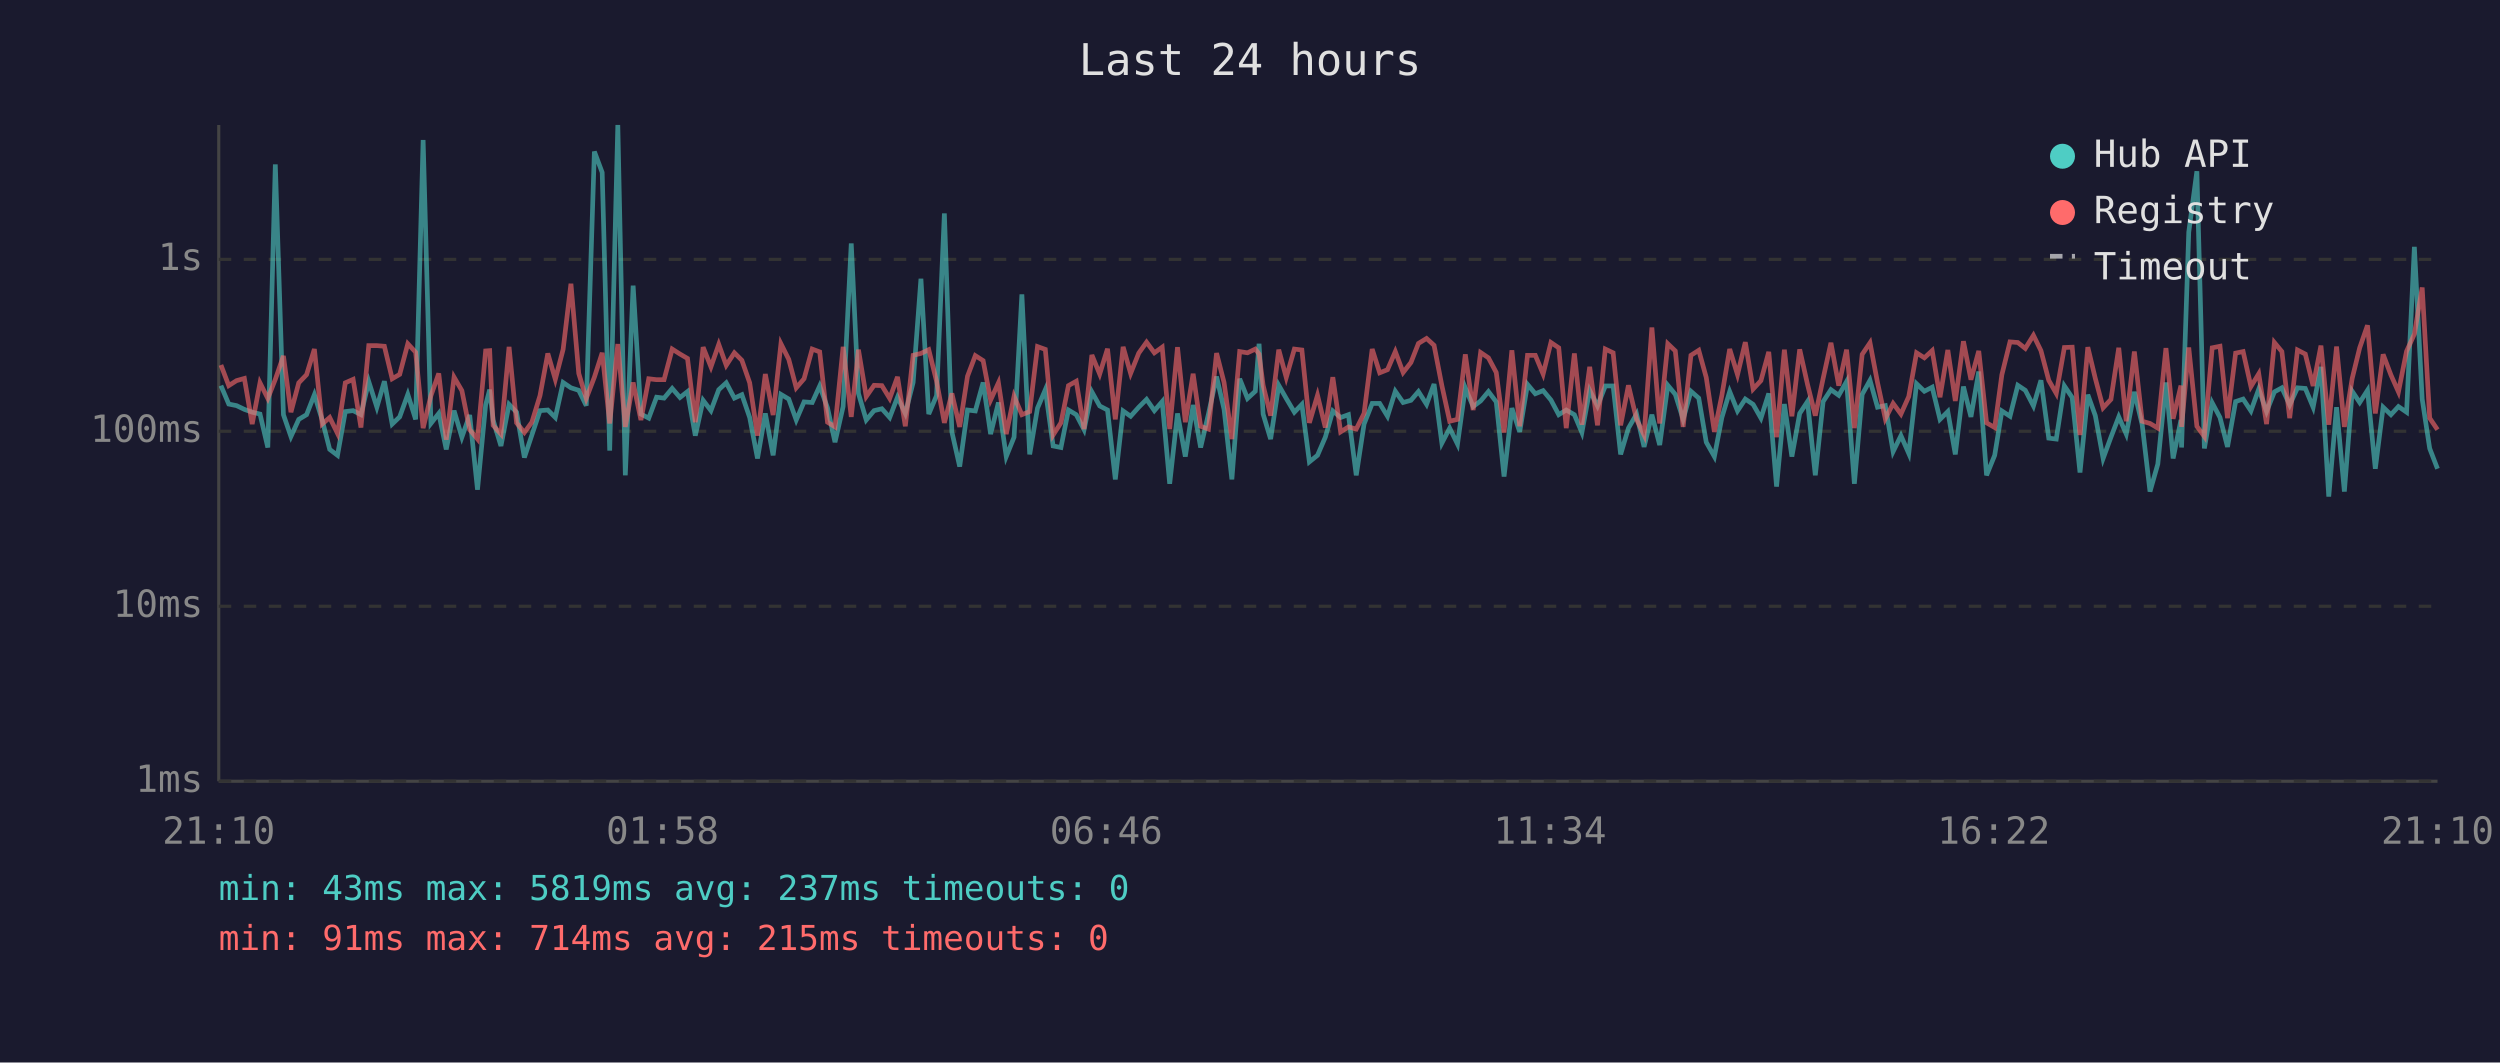
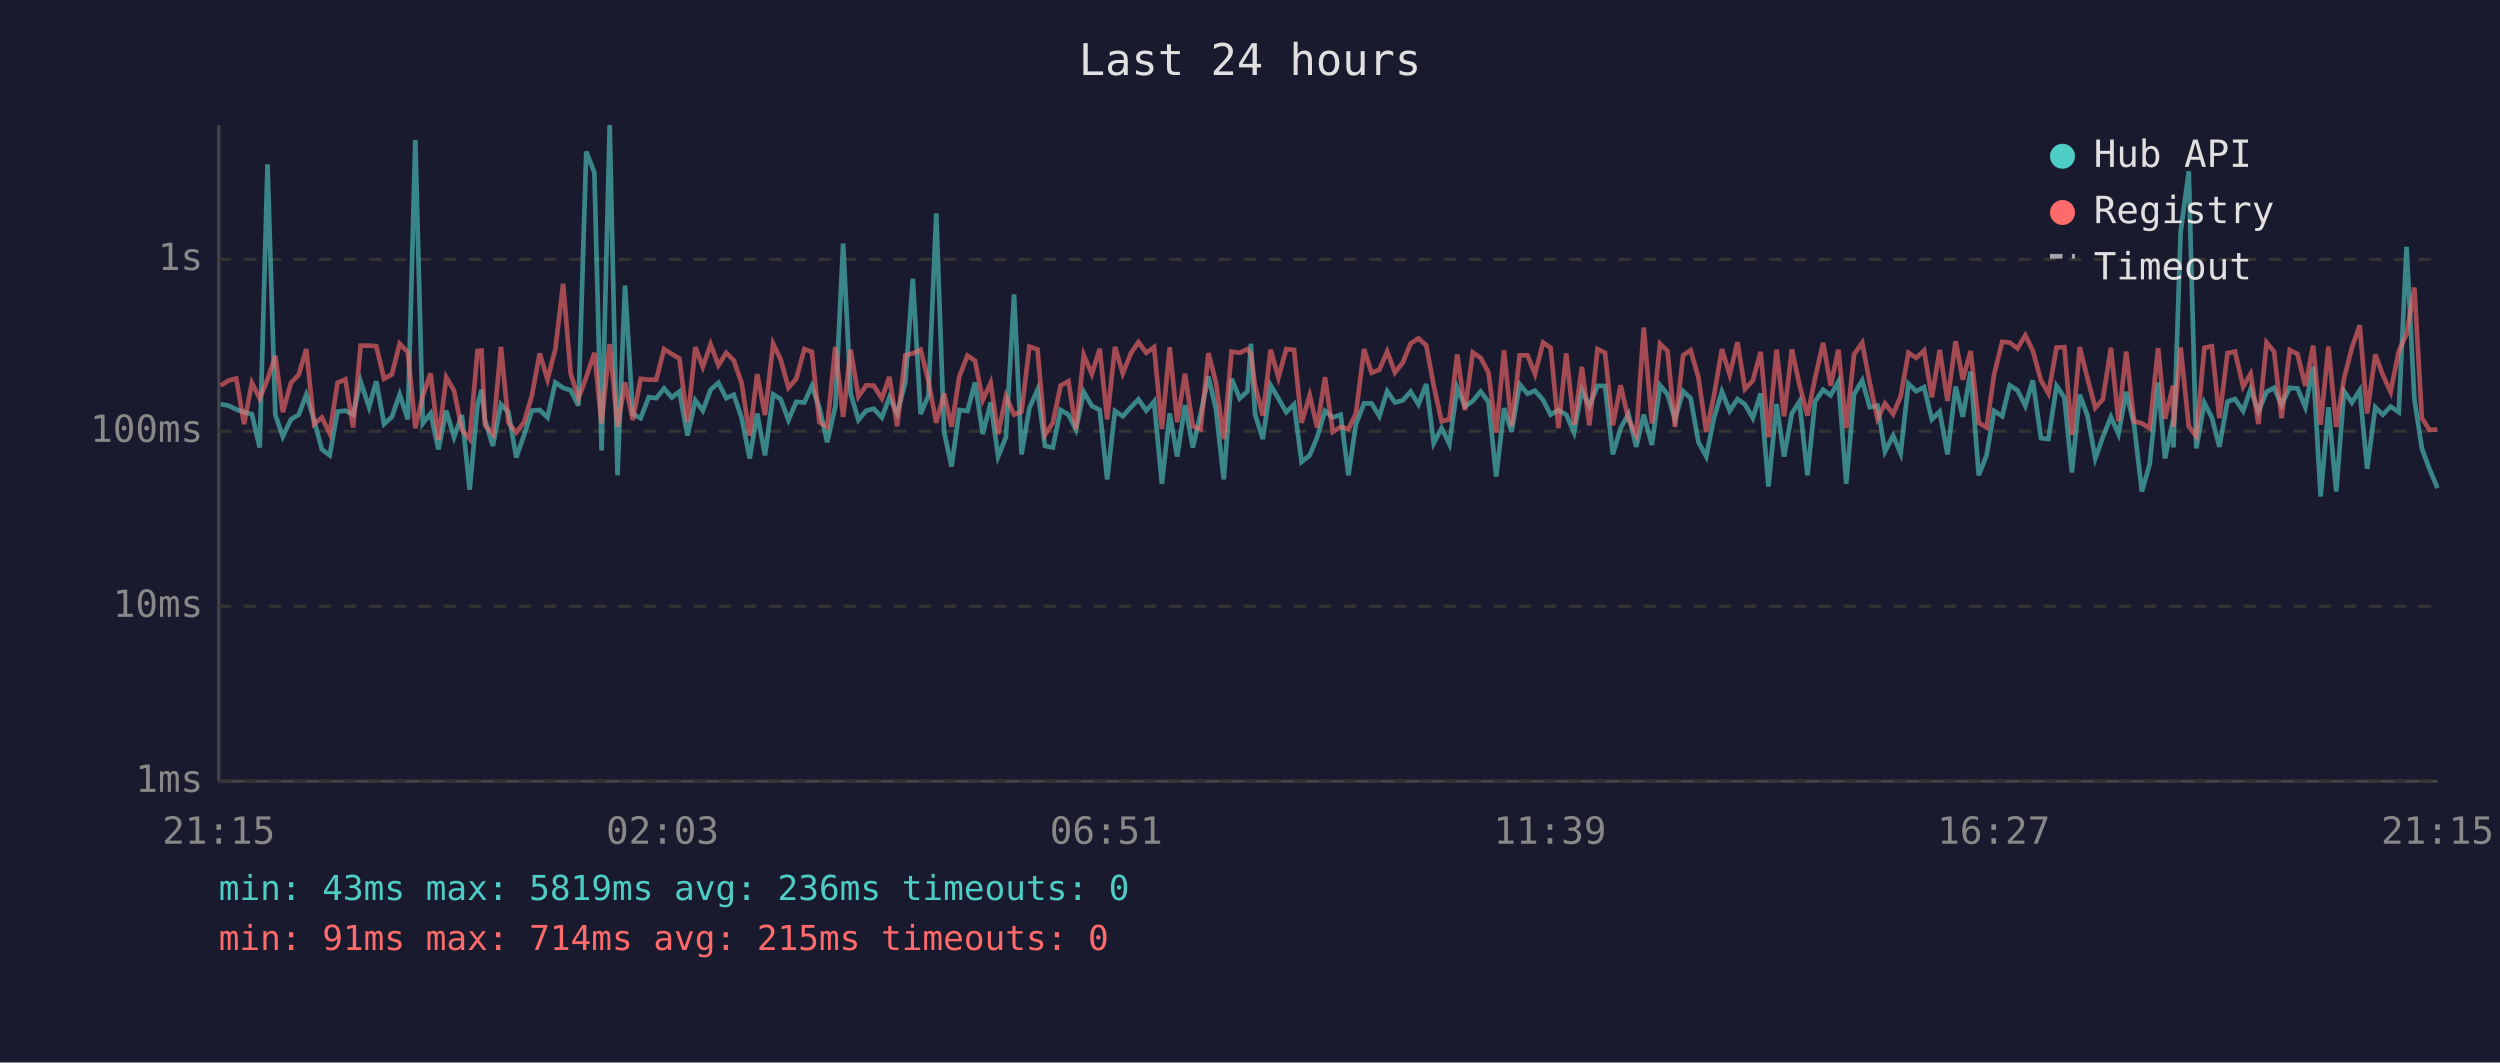
<svg xmlns="http://www.w3.org/2000/svg" viewBox="0 0 800 340" font-family="monospace" font-size="12">
  <rect width="800" height="340" fill="#1a1a2e" />
  <text x="400" y="24" fill="#e0e0e0" font-size="14" text-anchor="middle">Last 24 hours</text>
  <line x1="70" y1="40" x2="70" y2="250" stroke="#444" stroke-width="1" />
  <line x1="70" y1="250" x2="780" y2="250" stroke="#444" stroke-width="1" />
  <line x1="70" y1="250" x2="780" y2="250" stroke="#333" stroke-width="1" stroke-dasharray="4" />
  <text x="65" y="250" fill="#888" text-anchor="end" dominant-baseline="middle">1ms</text>
  <line x1="70" y1="194" x2="780" y2="194" stroke="#333" stroke-width="1" stroke-dasharray="4" />
  <text x="65" y="194" fill="#888" text-anchor="end" dominant-baseline="middle">10ms</text>
  <line x1="70" y1="138" x2="780" y2="138" stroke="#333" stroke-width="1" stroke-dasharray="4" />
  <text x="65" y="138" fill="#888" text-anchor="end" dominant-baseline="middle">100ms</text>
  <line x1="70" y1="83" x2="780" y2="83" stroke="#333" stroke-width="1" stroke-dasharray="4" />
  <text x="65" y="83" fill="#888" text-anchor="end" dominant-baseline="middle">1s</text>
-   <text x="70" y="270" fill="#888" text-anchor="middle">21:10</text>
-   <text x="212" y="270" fill="#888" text-anchor="middle">01:58</text>
-   <text x="354" y="270" fill="#888" text-anchor="middle">06:46</text>
-   <text x="496" y="270" fill="#888" text-anchor="middle">11:34</text>
-   <text x="638" y="270" fill="#888" text-anchor="middle">16:22</text>
-   <text x="780" y="270" fill="#888" text-anchor="middle">21:10</text>
-   <polyline points="70.7,123.4 73.2,129.3 75.7,129.8 78.2,131.0 80.7,131.9 83.2,132.5 85.7,143.2 88.1,52.6 90.7,132.7 93.1,139.7 95.6,134.2 98.1,132.7 100.6,126.3 103.1,134.4 105.5,143.8 108.0,145.7 110.5,131.7 113.0,131.4 115.5,132.7 118.0,122.1 120.6,130.3 123.0,122.0 125.5,135.7 127.9,133.4 130.5,126.2 133.0,134.2 135.4,44.8 137.9,135.5 140.4,132.3 142.8,143.8 145.3,131.4 147.8,139.9 150.3,132.8 152.8,156.7 155.4,129.6 156.7,124.7 157.8,134.4 160.3,142.7 162.9,129.4 165.3,131.9 167.8,146.4 170.2,139.2 172.8,131.4 175.3,131.2 177.7,133.6 180.2,122.4 182.7,124.1 185.2,124.9 187.6,129.8 190.2,48.5 192.7,55.2 195.1,144.2 197.7,40.0 200.1,152.1 202.6,91.4 205.1,132.5 207.6,133.8 210.1,127.1 212.5,127.4 215.1,124.3 217.6,127.2 220.0,125.3 222.5,139.4 225.0,128.1 227.5,131.4 230.0,124.7 232.4,122.5 235.0,127.4 237.4,126.3 239.9,133.6 242.4,146.7 244.9,132.3 247.4,145.7 249.9,126.2 252.4,127.7 254.8,134.4 257.3,128.6 259.9,128.8 262.3,123.5 264.8,130.5 267.2,141.5 269.8,130.1 272.4,77.9 274.7,125.9 277.2,134.4 279.7,131.4 282.2,130.8 284.7,133.6 287.2,127.1 289.7,132.3 292.2,122.4 294.7,89.2 297.2,132.5 299.7,126.6 302.2,68.3 304.6,138.2 307.1,149.3 309.6,131.2 312.1,131.5 314.6,122.4 317.0,138.9 319.5,128.8 322.0,146.1 324.5,139.9 327.0,94.2 329.5,145.4 332.0,130.6 334.5,124.7 337.0,142.7 339.5,143.2 341.9,131.2 344.4,132.7 346.9,137.5 349.4,125.4 351.9,129.9 354.4,131.2 356.9,153.4 359.4,131.5 361.8,133.2 364.4,130.3 366.9,127.8 369.4,131.4 371.9,128.5 374.3,154.8 376.8,132.3 379.3,146.1 381.8,129.6 384.2,143.2 386.7,132.5 389.3,120.5 391.7,131.0 394.2,153.4 396.7,121.2 399.2,127.5 401.7,125.2 402.9,110.0 404.2,132.5 406.6,140.5 409.2,123.3 411.6,127.5 414.2,131.9 416.6,129.4 419.0,147.8 421.6,145.7 424.1,139.9 426.5,131.5 429.0,133.6 431.5,132.7 434.0,152.1 436.5,135.7 439.1,129.1 441.5,129.1 444.0,133.2 446.5,125.2 449.0,128.8 451.5,128.1 453.9,125.3 456.5,129.4 458.9,122.9 461.4,141.8 463.9,137.0 466.4,142.1 468.9,124.1 471.4,130.1 473.8,128.3 476.3,125.3 478.8,128.6 481.3,152.5 483.8,130.6 486.3,138.2 488.8,123.0 491.3,126.0 493.8,125.0 496.3,128.0 498.8,132.7 501.2,131.2 503.8,132.7 506.2,138.4 508.7,124.9 511.2,129.9 513.7,123.5 516.2,123.5 518.6,145.4 521.1,137.0 523.7,132.5 526.1,143.0 528.6,132.7 531.1,142.4 533.7,123.3 536.1,126.2 538.6,134.2 541.1,125.2 543.6,127.4 546.0,141.5 548.6,146.1 551.0,133.6 553.5,125.3 556.0,131.5 558.5,127.7 561.0,129.4 563.5,133.8 566.0,125.9 568.5,155.7 571.0,129.3 573.4,146.1 575.9,132.3 578.4,128.5 580.9,152.1 583.4,128.5 585.9,124.7 588.4,126.5 590.9,122.1 593.4,154.8 595.9,126.2 598.4,121.7 600.8,130.3 603.3,129.8 605.8,144.5 608.3,139.4 610.8,145.1 613.3,122.8 615.8,125.2 618.3,123.9 620.8,134.2 623.3,131.7 625.7,145.4 628.3,123.7 630.7,133.4 633.2,118.9 635.7,152.1 638.3,145.7 640.6,131.5 643.2,133.2 645.7,123.3 648.1,124.9 650.7,129.9 653.1,121.7 655.6,140.2 658.0,140.5 660.6,123.5 663.1,127.2 665.6,151.2 668.1,126.3 670.5,133.0 673.0,146.7 675.5,139.9 678.0,133.4 680.4,138.9 683.0,125.4 685.5,135.9 688.0,157.3 690.5,148.5 693.1,122.4 695.4,146.7 697.9,134.4 698.1,143.2 700.4,74.3 703.0,54.8 705.4,143.5 707.9,128.9 710.4,133.6 712.8,143.0 715.4,128.5 717.8,127.7 720.3,131.5 722.8,124.5 725.3,131.7 727.8,125.4 730.2,124.1 732.7,129.6 735.2,124.1 737.7,124.3 740.2,130.3 742.7,117.4 745.2,158.9 747.7,130.3 750.2,157.3 752.7,125.2 755.1,128.8 757.6,124.9 760.1,150.0 762.6,130.3 765.1,132.7 767.5,130.1 770.1,131.9 772.6,79.0 775.1,127.7 777.5,143.5 780.0,150.0" fill="none" stroke="#4ecdc4" stroke-width="1.5" opacity="0.6" />
-   <polyline points="70.7,116.8 73.2,123.4 75.7,121.8 78.2,121.1 80.7,135.7 83.2,122.5 85.7,127.5 88.1,121.4 90.7,113.9 93.1,131.9 95.6,122.5 98.1,119.9 100.6,111.7 103.1,135.7 105.5,133.6 108.0,138.7 110.5,122.5 113.0,121.4 115.5,136.8 118.0,110.6 120.6,110.6 123.0,110.8 125.5,121.2 127.9,119.8 130.5,110.0 133.0,112.7 135.4,137.0 137.9,126.6 140.4,119.5 142.8,140.7 145.3,120.7 147.8,125.0 150.3,137.5 152.8,140.5 155.4,112.3 156.7,112.2 157.8,136.1 160.3,138.9 162.9,111.0 165.3,135.3 167.8,138.4 170.2,135.1 172.8,126.6 175.3,113.1 177.7,121.4 180.2,111.8 182.7,90.8 185.2,119.5 187.6,127.5 190.2,120.7 192.7,112.9 195.1,135.5 197.7,110.1 200.1,136.6 202.6,122.4 205.1,134.4 207.6,121.2 210.1,121.5 212.5,121.5 215.1,111.7 217.6,113.3 220.0,114.7 222.5,135.1 225.0,111.1 227.5,117.4 230.0,110.2 232.4,116.9 235.0,112.9 237.4,115.3 239.9,122.5 242.4,139.4 244.9,119.7 247.4,132.8 249.9,110.0 252.4,115.0 254.8,124.1 257.3,121.2 259.9,111.7 262.3,112.6 264.8,135.1 267.2,136.6 269.8,111.0 272.4,133.4 274.7,111.9 277.2,126.9 279.7,123.3 282.2,123.4 284.7,127.5 287.2,120.6 289.7,136.4 292.2,113.7 294.7,113.1 297.2,111.9 299.7,122.0 302.2,135.3 304.6,125.9 307.1,136.6 309.6,120.4 312.1,113.8 314.6,115.4 317.0,128.0 319.5,122.5 322.0,138.9 324.5,126.8 327.0,132.7 329.5,131.7 332.0,110.9 334.5,111.8 337.0,139.2 339.5,135.3 341.9,123.4 344.4,122.0 346.9,137.3 349.4,113.6 351.9,119.7 354.4,111.6 356.9,134.2 359.4,111.0 361.8,119.5 364.4,113.0 366.9,109.5 369.4,112.9 371.9,111.1 374.3,137.3 376.8,111.1 379.3,135.1 381.8,119.6 384.2,136.4 386.7,137.3 389.3,113.0 391.7,122.4 394.2,140.5 396.7,112.5 399.2,112.9 401.7,111.7 402.9,113.3 404.2,123.3 406.6,133.0 409.2,111.9 411.6,120.8 414.2,111.7 416.6,112.0 419.0,135.3 421.6,126.5 424.1,136.8 426.5,120.7 429.0,138.2 431.5,136.6 434.0,137.3 436.5,132.3 439.1,111.7 441.5,119.3 444.0,118.3 446.5,112.5 449.0,119.2 451.5,116.0 453.9,109.9 456.5,108.3 458.9,110.5 461.4,123.4 463.9,134.8 466.4,134.2 468.9,113.4 471.4,131.2 473.8,112.8 476.3,114.5 478.8,119.2 481.3,138.4 483.8,112.1 486.3,136.4 488.8,113.7 491.3,113.7 493.8,119.7 496.3,109.6 498.8,111.3 501.2,137.0 503.8,113.1 506.2,135.9 508.7,117.4 511.2,136.1 513.7,111.7 516.2,112.9 518.6,136.1 521.1,123.3 523.7,134.2 526.1,139.2 528.6,104.8 531.1,135.5 533.7,110.0 536.1,112.3 538.6,136.6 541.1,113.7 543.6,112.1 546.0,120.8 548.6,138.2 551.0,126.5 553.5,111.7 556.0,119.9 558.5,109.5 561.0,124.5 563.5,121.8 566.0,112.6 568.5,139.9 571.0,111.9 573.4,133.2 575.9,111.8 578.4,123.0 580.9,133.0 583.4,121.1 585.9,109.7 588.4,123.4 590.9,111.9 593.4,137.0 595.9,113.4 598.4,109.7 600.8,122.4 603.3,134.0 605.8,129.1 608.3,132.5 610.8,126.9 613.3,112.9 615.8,114.5 618.3,112.2 620.8,127.1 623.3,112.0 625.7,128.3 628.3,109.2 630.7,121.5 633.2,112.3 635.7,135.3 638.3,136.8 640.6,119.9 643.2,109.4 645.7,109.6 648.1,111.5 650.7,107.3 653.1,112.2 655.6,121.7 658.0,125.9 660.6,111.2 663.1,111.1 665.6,139.2 668.1,111.1 670.5,121.1 673.0,130.5 675.5,127.8 678.0,111.3 680.4,134.8 683.0,112.5 685.5,134.8 688.0,135.5 690.5,137.0 693.1,111.4 695.4,134.0 697.9,123.4 698.1,136.6 700.4,111.2 703.0,136.4 705.4,139.7 707.9,111.3 710.4,110.8 712.8,133.8 715.4,113.0 717.8,112.5 720.3,123.7 722.8,119.6 725.3,135.7 727.8,109.6 730.2,112.5 732.7,133.8 735.2,112.0 737.7,113.3 740.2,123.5 742.7,110.6 745.2,135.9 747.7,110.9 750.2,136.6 752.7,121.1 755.1,111.3 757.6,104.1 760.1,132.3 762.6,113.4 765.1,120.0 767.5,125.4 770.1,112.4 772.6,106.9 775.1,92.0 777.5,133.8 780.0,137.5" fill="none" stroke="#ff6b6b" stroke-width="1.5" opacity="0.6" />
+   <text x="70" y="270" fill="#888" text-anchor="middle">21:15</text>
+   <text x="212" y="270" fill="#888" text-anchor="middle">02:03</text>
+   <text x="354" y="270" fill="#888" text-anchor="middle">06:51</text>
+   <text x="496" y="270" fill="#888" text-anchor="middle">11:39</text>
+   <text x="638" y="270" fill="#888" text-anchor="middle">16:27</text>
+   <text x="780" y="270" fill="#888" text-anchor="middle">21:15</text>
+   <polyline points="70.6,129.3 73.1,129.8 75.6,131.0 78.1,131.9 80.6,132.5 83.1,143.2 85.6,52.6 88.1,132.7 90.5,139.7 93.1,134.2 95.6,132.7 98.0,126.3 100.5,134.4 103.0,143.8 105.5,145.7 108.0,131.7 110.5,131.4 113.0,132.7 115.4,122.1 118.1,130.3 120.4,122.0 122.9,135.7 125.4,133.4 127.9,126.2 130.5,134.2 132.9,44.8 135.3,135.5 137.8,132.3 140.3,143.8 142.8,131.4 145.3,139.9 147.8,132.8 150.3,156.7 152.8,129.6 154.1,124.7 155.2,134.4 157.7,142.7 160.3,129.4 162.7,131.9 165.2,146.4 167.7,139.2 170.2,131.4 172.7,131.2 175.2,133.6 177.7,122.4 180.2,124.1 182.6,124.9 185.1,129.8 187.6,48.5 190.2,55.2 192.5,144.2 195.1,40.0 197.6,152.1 200.0,91.4 202.5,132.5 205.0,133.8 207.6,127.1 210.0,127.4 212.5,124.3 215.0,127.2 217.4,125.3 220.0,139.4 222.5,128.1 224.9,131.4 227.4,124.7 229.9,122.5 232.4,127.4 234.8,126.3 237.3,133.6 239.9,146.7 242.3,132.3 244.8,145.7 247.4,126.2 249.8,127.7 252.3,134.4 254.8,128.6 257.4,128.8 259.8,123.5 262.2,130.5 264.7,141.5 267.3,130.1 269.8,77.9 272.2,125.9 274.7,134.4 277.2,131.4 279.6,130.8 282.2,133.6 284.6,127.1 287.1,132.3 289.7,122.4 292.1,89.2 294.6,132.5 297.1,126.6 299.6,68.3 302.1,138.2 304.5,149.3 307.0,131.2 309.6,131.5 312.0,122.4 314.5,138.9 317.0,128.8 319.4,146.1 321.9,139.9 324.5,94.2 326.9,145.4 329.4,130.6 332.0,124.7 334.4,142.7 336.9,143.2 339.4,131.2 341.9,132.7 344.3,137.5 346.8,125.4 349.4,129.9 351.9,131.2 354.3,153.4 356.8,131.5 359.3,133.2 361.9,130.3 364.3,127.8 366.8,131.4 369.3,128.5 371.8,154.8 374.3,132.3 376.7,146.1 379.2,129.6 381.7,143.2 384.2,132.5 386.7,120.5 389.1,131.0 391.6,153.4 394.1,121.2 396.7,127.5 399.2,125.2 400.3,110.0 401.6,132.5 404.1,140.5 406.6,123.3 409.1,127.5 411.6,131.9 414.1,129.4 416.5,147.8 419.1,145.7 421.5,139.9 424.0,131.5 426.5,133.6 429.0,132.7 431.5,152.1 433.9,135.7 436.5,129.1 438.9,129.1 441.4,133.2 443.9,125.2 446.4,128.8 448.9,128.1 451.4,125.3 453.9,129.4 456.4,122.9 458.8,141.8 461.3,137.0 463.8,142.1 466.3,124.1 468.8,130.1 471.3,128.3 473.8,125.3 476.3,128.6 478.8,152.5 481.3,130.6 483.7,138.2 486.3,123.0 488.8,126.0 491.2,125.0 493.8,128.0 496.2,132.7 498.7,131.2 501.2,132.7 503.7,138.4 506.2,124.9 508.6,129.9 511.2,123.5 513.6,123.5 516.1,145.4 518.6,137.0 521.1,132.5 523.6,143.0 526.0,132.7 528.6,142.4 531.2,123.3 533.6,126.2 536.0,134.2 538.6,125.2 541.0,127.4 543.5,141.5 546.0,146.1 548.5,133.6 551.0,125.3 553.5,131.5 556.0,127.7 558.4,129.4 560.9,133.8 563.4,125.9 565.9,155.7 568.5,129.3 570.9,146.1 573.4,132.3 575.8,128.5 578.4,152.1 580.8,128.5 583.4,124.7 585.8,126.5 588.3,122.1 590.8,154.8 593.3,126.2 595.9,121.7 598.3,130.3 600.8,129.8 603.2,144.5 605.8,139.4 608.2,145.1 610.7,122.8 613.2,125.2 615.7,123.9 618.2,134.2 620.7,131.7 623.2,145.4 625.8,123.7 628.1,133.4 630.6,118.9 633.2,152.1 635.7,145.7 638.1,131.5 640.7,133.2 643.1,123.3 645.6,124.9 648.1,129.9 650.5,121.7 653.1,140.2 655.5,140.5 658.1,123.5 660.6,127.2 663.0,151.2 665.5,126.3 668.0,133.0 670.5,146.7 672.9,139.9 675.5,133.4 677.9,138.9 680.4,125.4 682.9,135.9 685.4,157.3 687.9,148.5 690.6,122.4 692.8,146.7 695.4,134.4 695.5,143.2 697.8,74.3 700.4,54.8 702.8,143.5 705.4,128.9 707.8,133.6 710.2,143.0 712.8,128.5 715.2,127.7 717.8,131.5 720.2,124.5 722.7,131.7 725.3,125.4 727.7,124.1 730.1,129.6 732.7,124.1 735.2,124.3 737.7,130.3 740.2,117.4 742.6,158.9 745.1,130.3 747.6,157.3 750.1,125.2 752.6,128.8 755.1,124.9 757.5,150.0 760.1,130.3 762.5,132.7 765.0,130.1 767.6,131.9 770.1,79.0 772.6,127.7 775.0,143.5 777.4,150.0 780.0,156.2" fill="none" stroke="#4ecdc4" stroke-width="1.5" opacity="0.6" />
+   <polyline points="70.6,123.4 73.1,121.8 75.6,121.1 78.1,135.7 80.6,122.5 83.1,127.5 85.6,121.4 88.1,113.9 90.5,131.9 93.1,122.5 95.6,119.9 98.0,111.7 100.5,135.7 103.0,133.6 105.5,138.7 108.0,122.5 110.5,121.4 113.0,136.8 115.4,110.6 118.1,110.6 120.4,110.8 122.9,121.2 125.4,119.8 127.9,110.0 130.5,112.7 132.9,137.0 135.3,126.6 137.8,119.5 140.3,140.7 142.8,120.7 145.3,125.0 147.8,137.5 150.3,140.5 152.8,112.3 154.1,112.2 155.2,136.1 157.7,138.9 160.3,111.0 162.7,135.3 165.2,138.4 167.7,135.1 170.2,126.6 172.7,113.1 175.2,121.4 177.7,111.8 180.2,90.8 182.6,119.5 185.1,127.5 187.6,120.7 190.2,112.9 192.5,135.5 195.1,110.1 197.6,136.6 200.0,122.4 202.5,134.4 205.0,121.2 207.6,121.5 210.0,121.5 212.5,111.7 215.0,113.3 217.4,114.7 220.0,135.1 222.5,111.1 224.9,117.4 227.4,110.2 229.9,116.9 232.4,112.9 234.8,115.3 237.3,122.5 239.9,139.4 242.3,119.7 244.8,132.8 247.4,110.0 249.8,115.0 252.3,124.1 254.8,121.2 257.4,111.7 259.8,112.6 262.2,135.1 264.7,136.6 267.3,111.0 269.8,133.4 272.2,111.9 274.7,126.9 277.2,123.3 279.6,123.4 282.2,127.5 284.6,120.6 287.1,136.4 289.7,113.7 292.1,113.1 294.6,111.9 297.1,122.0 299.6,135.3 302.1,125.9 304.5,136.6 307.0,120.4 309.6,113.8 312.0,115.4 314.5,128.0 317.0,122.5 319.4,138.9 321.9,126.8 324.5,132.7 326.9,131.7 329.4,110.9 332.0,111.8 334.4,139.2 336.9,135.3 339.4,123.4 341.9,122.0 344.3,137.3 346.8,113.6 349.4,119.7 351.9,111.6 354.3,134.2 356.8,111.0 359.3,119.5 361.9,113.0 364.3,109.5 366.8,112.9 369.3,111.1 371.8,137.3 374.3,111.1 376.7,135.1 379.2,119.6 381.7,136.4 384.2,137.3 386.7,113.0 389.1,122.4 391.6,140.5 394.1,112.5 396.7,112.9 399.2,111.7 400.3,113.3 401.6,123.3 404.1,133.0 406.6,111.9 409.1,120.8 411.6,111.7 414.1,112.0 416.5,135.3 419.1,126.5 421.5,136.8 424.0,120.7 426.5,138.2 429.0,136.6 431.5,137.3 433.9,132.3 436.5,111.7 438.9,119.3 441.4,118.3 443.9,112.5 446.4,119.2 448.9,116.0 451.4,109.9 453.9,108.3 456.4,110.5 458.8,123.4 461.3,134.8 463.8,134.2 466.3,113.4 468.8,131.2 471.3,112.8 473.8,114.5 476.3,119.2 478.8,138.4 481.3,112.1 483.7,136.4 486.3,113.7 488.8,113.7 491.2,119.7 493.8,109.6 496.2,111.3 498.7,137.0 501.2,113.1 503.7,135.9 506.2,117.4 508.6,136.1 511.2,111.7 513.6,112.9 516.1,136.1 518.6,123.3 521.1,134.2 523.6,139.2 526.0,104.8 528.6,135.5 531.2,110.0 533.6,112.3 536.0,136.6 538.6,113.7 541.0,112.1 543.5,120.8 546.0,138.2 548.5,126.5 551.0,111.7 553.5,119.9 556.0,109.5 558.4,124.5 560.9,121.8 563.4,112.6 565.9,139.9 568.5,111.9 570.9,133.2 573.4,111.8 575.8,123.0 578.4,133.0 580.8,121.1 583.4,109.7 585.8,123.4 588.3,111.9 590.8,137.0 593.3,113.4 595.9,109.7 598.3,122.4 600.8,134.0 603.2,129.1 605.8,132.5 608.2,126.9 610.7,112.9 613.2,114.5 615.7,112.2 618.2,127.1 620.7,112.0 623.2,128.3 625.8,109.2 628.1,121.5 630.6,112.3 633.2,135.3 635.7,136.8 638.1,119.9 640.7,109.4 643.1,109.6 645.6,111.5 648.1,107.3 650.5,112.2 653.1,121.7 655.5,125.9 658.1,111.2 660.6,111.1 663.0,139.2 665.5,111.1 668.0,121.1 670.5,130.5 672.9,127.8 675.5,111.3 677.9,134.8 680.4,112.5 682.9,134.8 685.4,135.5 687.9,137.0 690.6,111.4 692.8,134.0 695.4,123.4 695.5,136.6 697.8,111.2 700.4,136.4 702.8,139.7 705.4,111.3 707.8,110.8 710.2,133.8 712.8,113.0 715.2,112.5 717.8,123.7 720.2,119.6 722.7,135.7 725.3,109.6 727.7,112.5 730.1,133.8 732.7,112.0 735.2,113.3 737.7,123.5 740.2,110.6 742.6,135.9 745.1,110.9 747.6,136.6 750.1,121.1 752.6,111.3 755.1,104.1 757.5,132.3 760.1,113.4 762.5,120.0 765.0,125.4 767.6,112.4 770.1,106.9 772.6,92.0 775.0,133.8 777.4,137.5 780.0,137.5" fill="none" stroke="#ff6b6b" stroke-width="1.5" opacity="0.6" />
  <circle cx="660" cy="50" r="4" fill="#4ecdc4" />
  <text x="670" y="50" fill="#e0e0e0" dominant-baseline="middle">Hub API</text>
  <circle cx="660" cy="68" r="4" fill="#ff6b6b" />
  <text x="670" y="68" fill="#e0e0e0" dominant-baseline="middle">Registry</text>
  <line x1="656" y1="82" x2="664" y2="82" stroke="#e0e0e0" stroke-width="1.5" stroke-dasharray="4,3" opacity="0.7" />
  <text x="670" y="86" fill="#e0e0e0" dominant-baseline="middle">Timeout</text>
-   <text x="70" y="288" fill="#4ecdc4" font-size="11">min: 43ms  max: 5819ms  avg: 237ms  timeouts: 0</text>
+   <text x="70" y="288" fill="#4ecdc4" font-size="11">min: 43ms  max: 5819ms  avg: 236ms  timeouts: 0</text>
  <text x="70" y="304" fill="#ff6b6b" font-size="11">min: 91ms  max: 714ms  avg: 215ms  timeouts: 0</text>
</svg>
